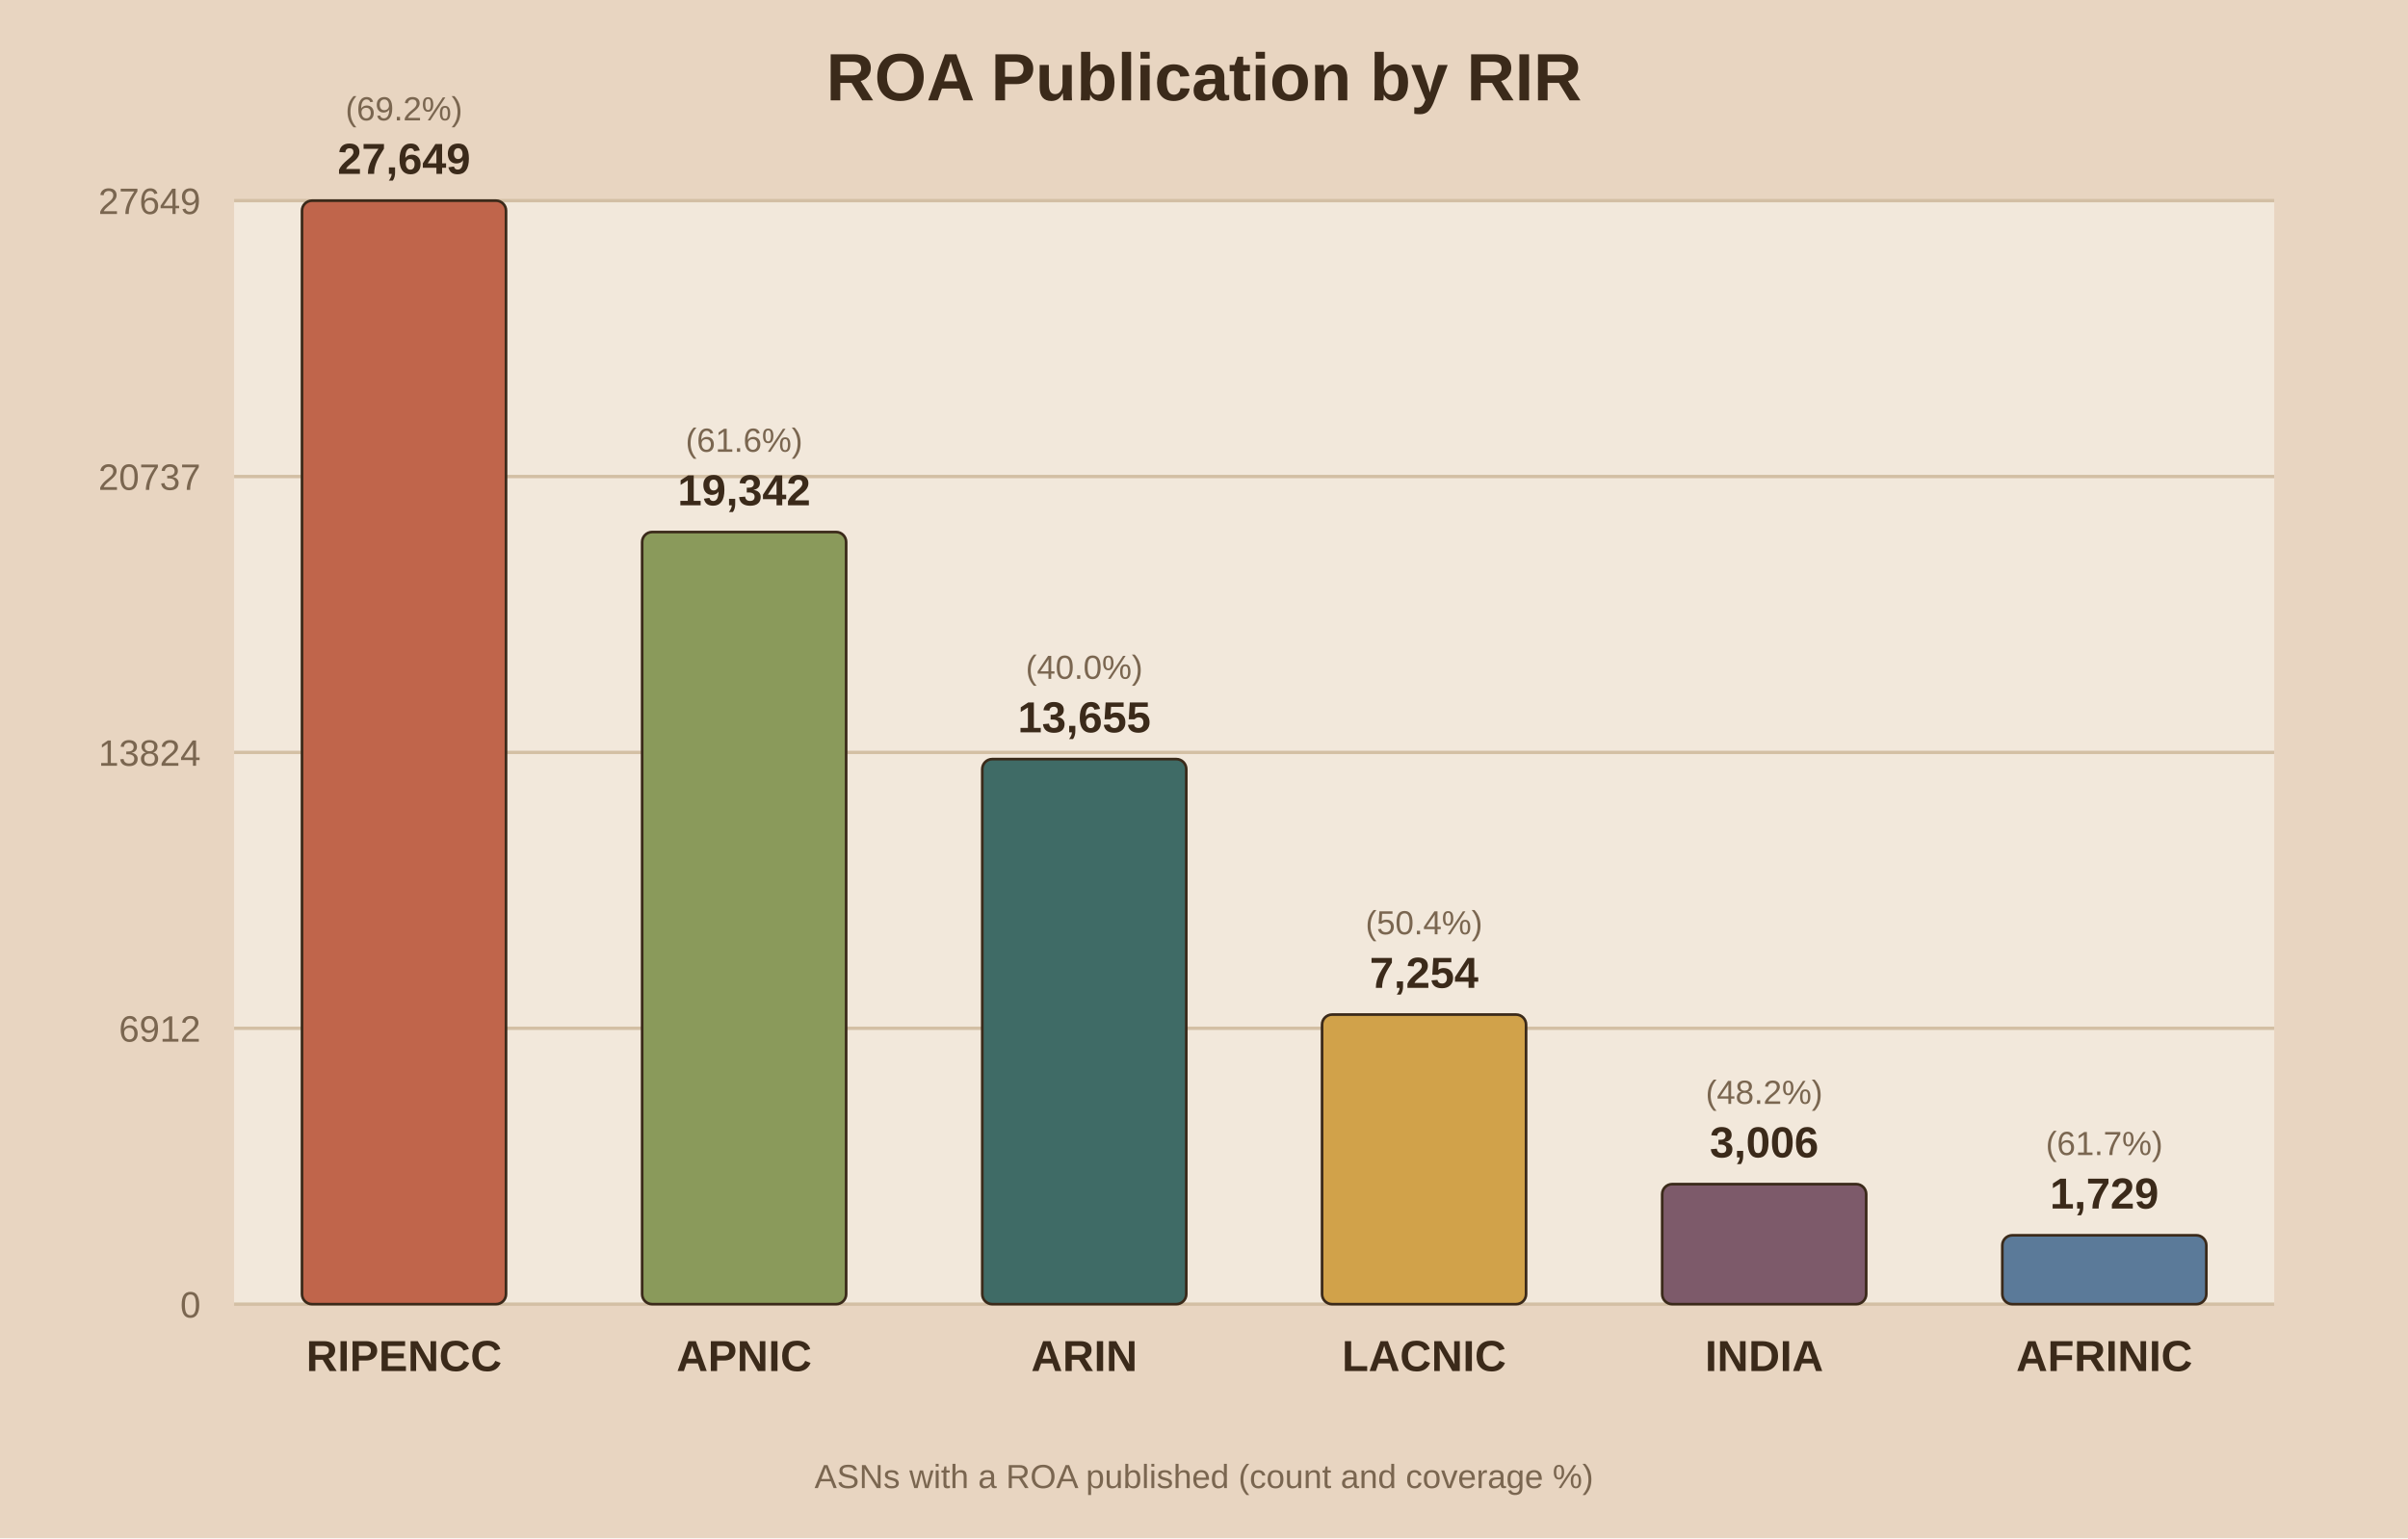
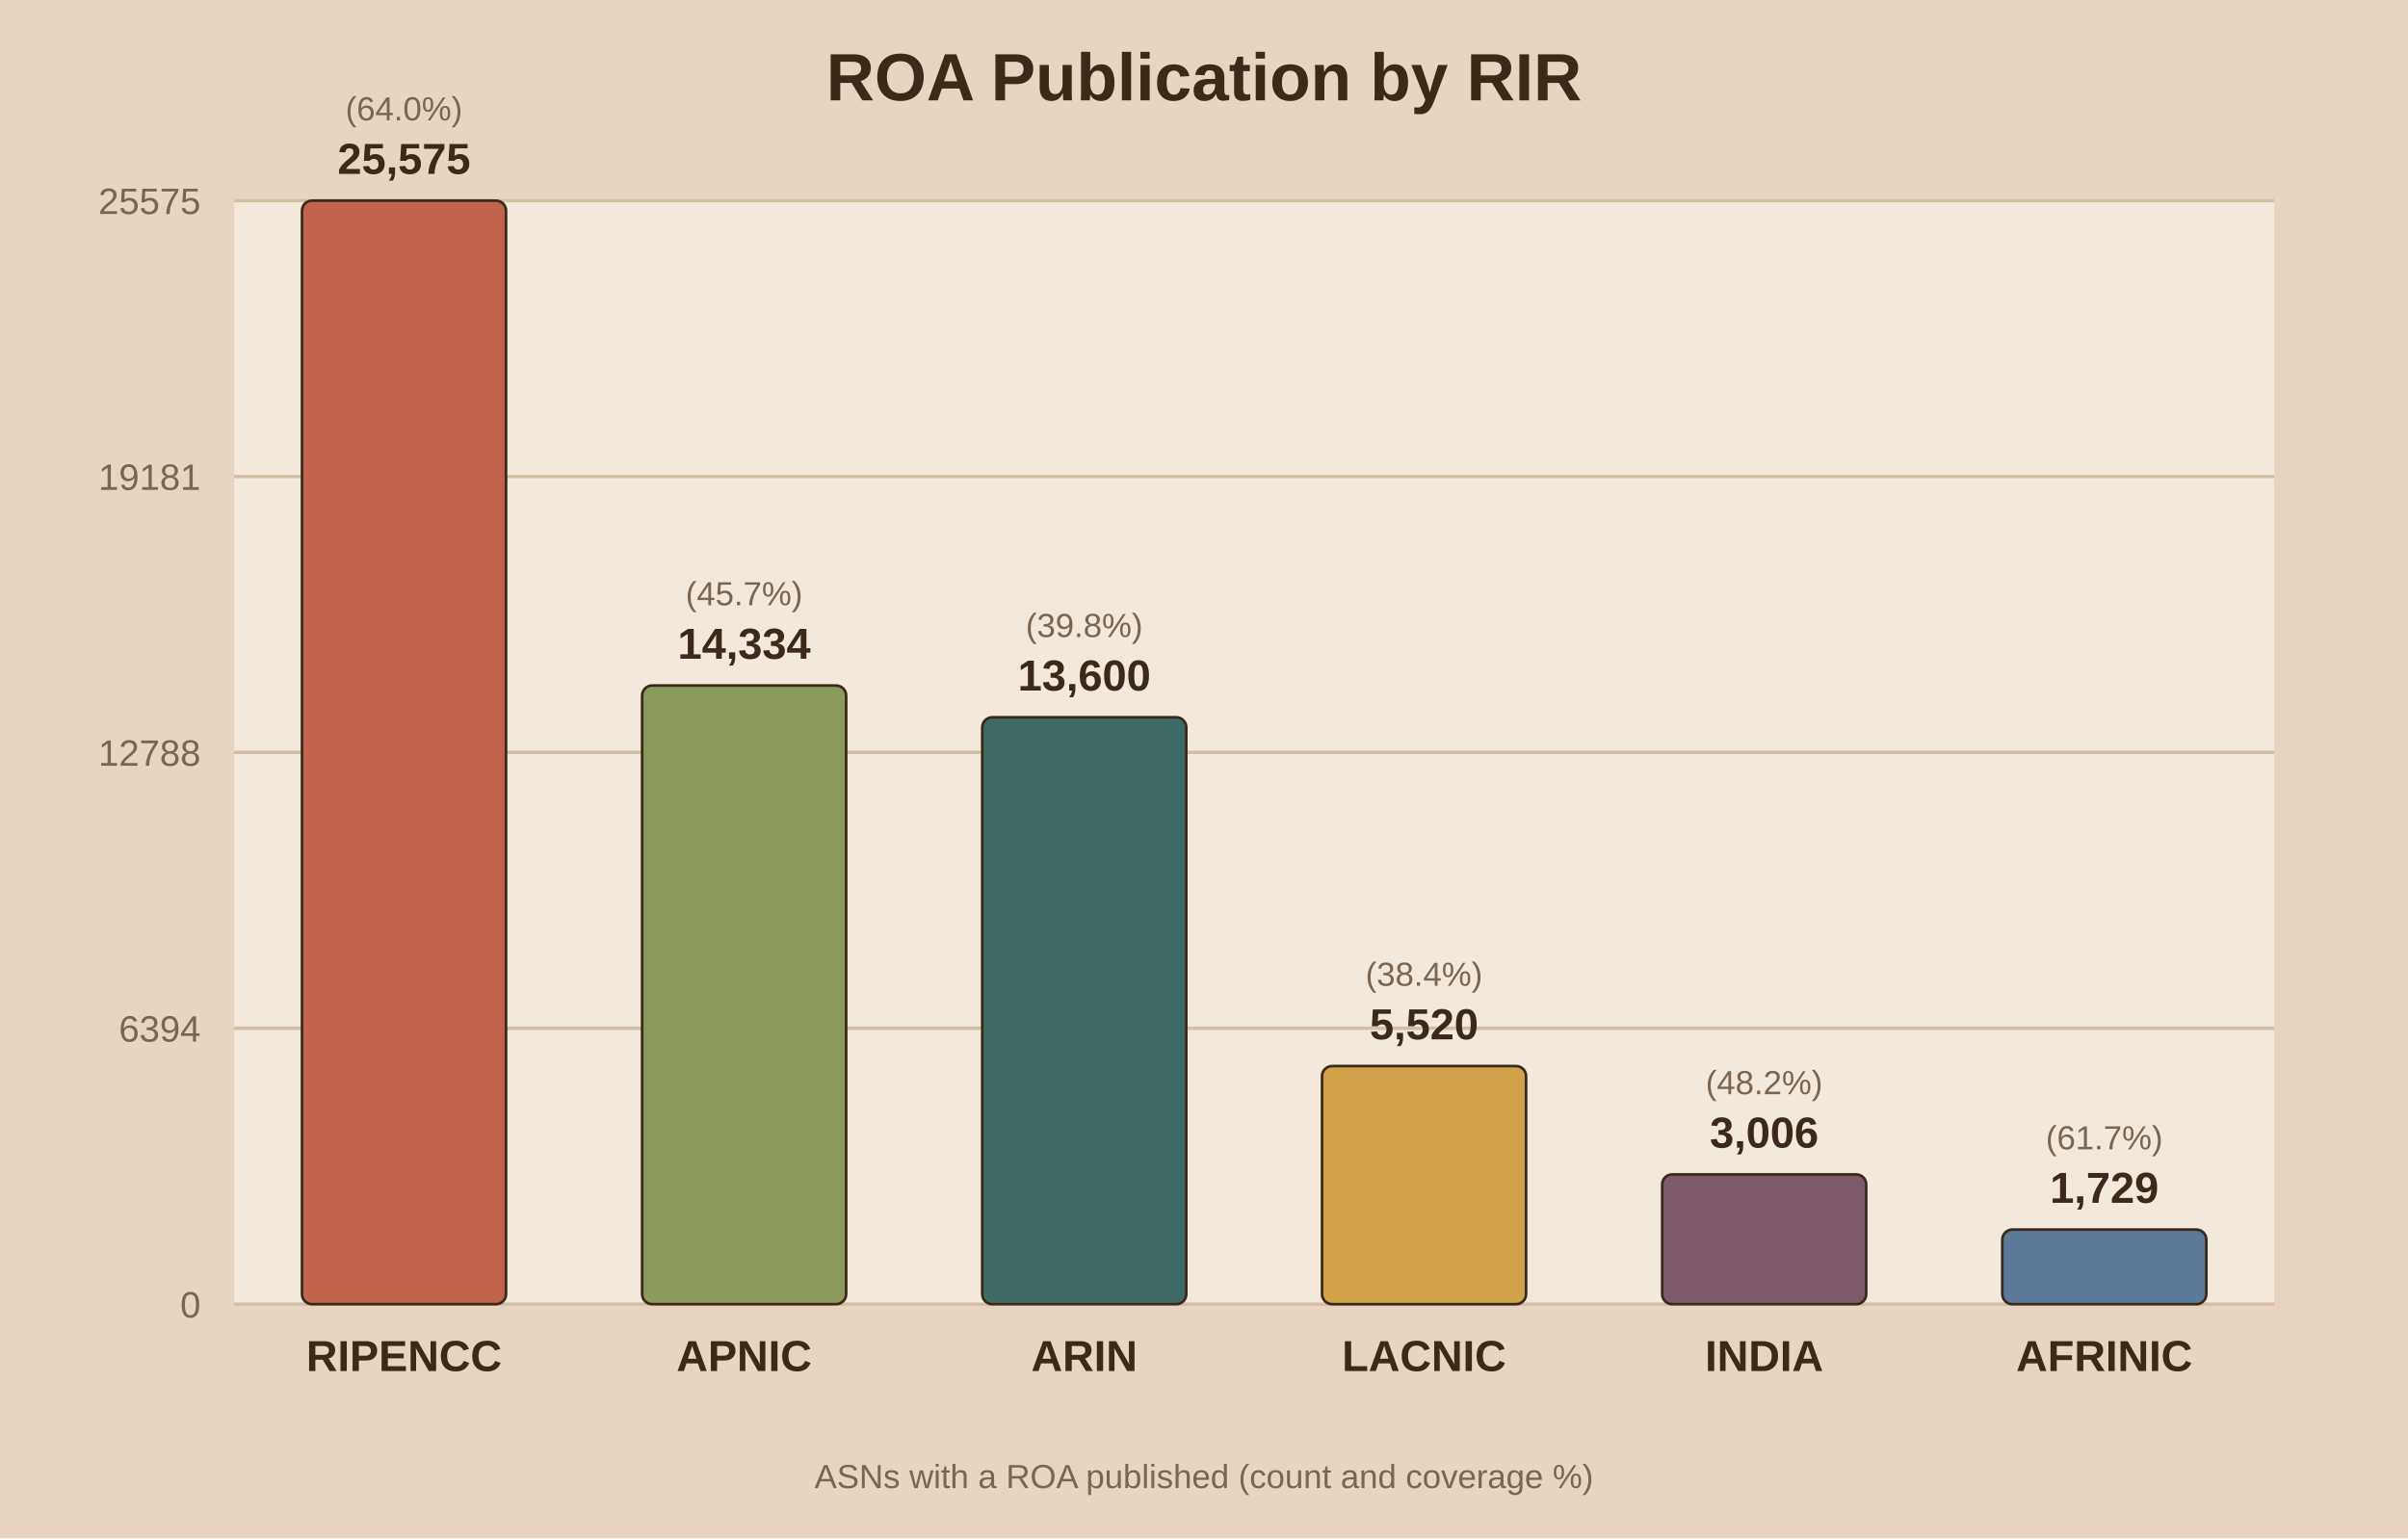
<svg xmlns="http://www.w3.org/2000/svg" viewBox="0 0 720 460">
  <rect width="720" height="460" fill="#e8d5c1" />
  <rect x="70" y="60" width="610" height="330" fill="#f2e8db" />
  <text x="360.0" y="30" text-anchor="middle" font-family="Arial" font-size="20" font-weight="bold" fill="#3b2a1a">ROA Publication by RIR</text>
  <line x1="70" y1="390.0" x2="680" y2="390.0" stroke="#d3bfa4" stroke-width="1" />
  <text x="60" y="394.0" text-anchor="end" font-family="Arial" font-size="11" fill="#7a6650">0</text>
  <line x1="70" y1="307.5" x2="680" y2="307.5" stroke="#d3bfa4" stroke-width="1" />
-   <text x="60" y="311.5" text-anchor="end" font-family="Arial" font-size="11" fill="#7a6650">6912</text>
+   <text x="60" y="311.5" text-anchor="end" font-family="Arial" font-size="11" fill="#7a6650">6394</text>
  <line x1="70" y1="225.0" x2="680" y2="225.0" stroke="#d3bfa4" stroke-width="1" />
-   <text x="60" y="229.0" text-anchor="end" font-family="Arial" font-size="11" fill="#7a6650">13824</text>
+   <text x="60" y="229.0" text-anchor="end" font-family="Arial" font-size="11" fill="#7a6650">12788</text>
  <line x1="70" y1="142.5" x2="680" y2="142.5" stroke="#d3bfa4" stroke-width="1" />
-   <text x="60" y="146.5" text-anchor="end" font-family="Arial" font-size="11" fill="#7a6650">20737</text>
+   <text x="60" y="146.5" text-anchor="end" font-family="Arial" font-size="11" fill="#7a6650">19181</text>
  <line x1="70" y1="60.0" x2="680" y2="60.0" stroke="#d3bfa4" stroke-width="1" />
-   <text x="60" y="64.0" text-anchor="end" font-family="Arial" font-size="11" fill="#7a6650">27649</text>
+   <text x="60" y="64.0" text-anchor="end" font-family="Arial" font-size="11" fill="#7a6650">25575</text>
  <rect x="90.3" y="60.0" width="61.0" height="330.0" fill="#c0654b" stroke="#3b2a1a" stroke-width="0.8" rx="3" />
-   <text x="120.8" y="52.0" text-anchor="middle" font-family="Arial" font-size="13" font-weight="bold" fill="#3b2a1a">27,649</text>
-   <text x="120.8" y="36.0" text-anchor="middle" font-family="Arial" font-size="10" fill="#7a6650">(69.2%)</text>
+   <text x="120.8" y="52.0" text-anchor="middle" font-family="Arial" font-size="13" font-weight="bold" fill="#3b2a1a">25,575</text>
+   <text x="120.8" y="36.0" text-anchor="middle" font-family="Arial" font-size="10" fill="#7a6650">(64.0%)</text>
  <text x="120.8" y="410.0" text-anchor="middle" font-family="Arial" font-size="13" font-weight="bold" fill="#3b2a1a">RIPENCC</text>
-   <rect x="192.0" y="159.1" width="61.0" height="230.9" fill="#8a9a5b" stroke="#3b2a1a" stroke-width="0.8" rx="3" />
-   <text x="222.5" y="151.1" text-anchor="middle" font-family="Arial" font-size="13" font-weight="bold" fill="#3b2a1a">19,342</text>
-   <text x="222.5" y="135.1" text-anchor="middle" font-family="Arial" font-size="10" fill="#7a6650">(61.6%)</text>
+   <rect x="192.0" y="205.0" width="61.0" height="185.0" fill="#8a9a5b" stroke="#3b2a1a" stroke-width="0.8" rx="3" />
+   <text x="222.5" y="197.0" text-anchor="middle" font-family="Arial" font-size="13" font-weight="bold" fill="#3b2a1a">14,334</text>
+   <text x="222.5" y="181.0" text-anchor="middle" font-family="Arial" font-size="10" fill="#7a6650">(45.7%)</text>
  <text x="222.5" y="410.0" text-anchor="middle" font-family="Arial" font-size="13" font-weight="bold" fill="#3b2a1a">APNIC</text>
-   <rect x="293.7" y="227.0" width="61.0" height="163.0" fill="#3f6b66" stroke="#3b2a1a" stroke-width="0.8" rx="3" />
-   <text x="324.2" y="219.0" text-anchor="middle" font-family="Arial" font-size="13" font-weight="bold" fill="#3b2a1a">13,655</text>
-   <text x="324.2" y="203.0" text-anchor="middle" font-family="Arial" font-size="10" fill="#7a6650">(40.0%)</text>
+   <rect x="293.7" y="214.5" width="61.0" height="175.5" fill="#3f6b66" stroke="#3b2a1a" stroke-width="0.8" rx="3" />
+   <text x="324.2" y="206.5" text-anchor="middle" font-family="Arial" font-size="13" font-weight="bold" fill="#3b2a1a">13,600</text>
+   <text x="324.2" y="190.5" text-anchor="middle" font-family="Arial" font-size="10" fill="#7a6650">(39.8%)</text>
  <text x="324.2" y="410.0" text-anchor="middle" font-family="Arial" font-size="13" font-weight="bold" fill="#3b2a1a">ARIN</text>
-   <rect x="395.3" y="303.4" width="61.0" height="86.6" fill="#d1a24a" stroke="#3b2a1a" stroke-width="0.8" rx="3" />
-   <text x="425.8" y="295.4" text-anchor="middle" font-family="Arial" font-size="13" font-weight="bold" fill="#3b2a1a">7,254</text>
-   <text x="425.8" y="279.4" text-anchor="middle" font-family="Arial" font-size="10" fill="#7a6650">(50.4%)</text>
+   <rect x="395.3" y="318.8" width="61.0" height="71.2" fill="#d1a24a" stroke="#3b2a1a" stroke-width="0.8" rx="3" />
+   <text x="425.8" y="310.8" text-anchor="middle" font-family="Arial" font-size="13" font-weight="bold" fill="#3b2a1a">5,520</text>
+   <text x="425.8" y="294.8" text-anchor="middle" font-family="Arial" font-size="10" fill="#7a6650">(38.4%)</text>
  <text x="425.8" y="410.0" text-anchor="middle" font-family="Arial" font-size="13" font-weight="bold" fill="#3b2a1a">LACNIC</text>
-   <rect x="497.0" y="354.1" width="61.0" height="35.9" fill="#7d5a6a" stroke="#3b2a1a" stroke-width="0.8" rx="3" />
-   <text x="527.5" y="346.1" text-anchor="middle" font-family="Arial" font-size="13" font-weight="bold" fill="#3b2a1a">3,006</text>
-   <text x="527.5" y="330.1" text-anchor="middle" font-family="Arial" font-size="10" fill="#7a6650">(48.2%)</text>
+   <rect x="497.0" y="351.2" width="61.0" height="38.8" fill="#7d5a6a" stroke="#3b2a1a" stroke-width="0.8" rx="3" />
+   <text x="527.5" y="343.2" text-anchor="middle" font-family="Arial" font-size="13" font-weight="bold" fill="#3b2a1a">3,006</text>
+   <text x="527.5" y="327.2" text-anchor="middle" font-family="Arial" font-size="10" fill="#7a6650">(48.2%)</text>
  <text x="527.5" y="410.0" text-anchor="middle" font-family="Arial" font-size="13" font-weight="bold" fill="#3b2a1a">INDIA</text>
-   <rect x="598.7" y="369.4" width="61.0" height="20.6" fill="#5b7a99" stroke="#3b2a1a" stroke-width="0.8" rx="3" />
-   <text x="629.2" y="361.4" text-anchor="middle" font-family="Arial" font-size="13" font-weight="bold" fill="#3b2a1a">1,729</text>
-   <text x="629.2" y="345.4" text-anchor="middle" font-family="Arial" font-size="10" fill="#7a6650">(61.7%)</text>
+   <rect x="598.7" y="367.7" width="61.0" height="22.3" fill="#5b7a99" stroke="#3b2a1a" stroke-width="0.8" rx="3" />
+   <text x="629.2" y="359.7" text-anchor="middle" font-family="Arial" font-size="13" font-weight="bold" fill="#3b2a1a">1,729</text>
+   <text x="629.2" y="343.7" text-anchor="middle" font-family="Arial" font-size="10" fill="#7a6650">(61.7%)</text>
  <text x="629.2" y="410.0" text-anchor="middle" font-family="Arial" font-size="13" font-weight="bold" fill="#3b2a1a">AFRINIC</text>
  <text x="360.0" y="445" text-anchor="middle" font-family="Arial" font-size="10" fill="#7a6650">ASNs with a ROA published (count and coverage %)</text>
</svg>
